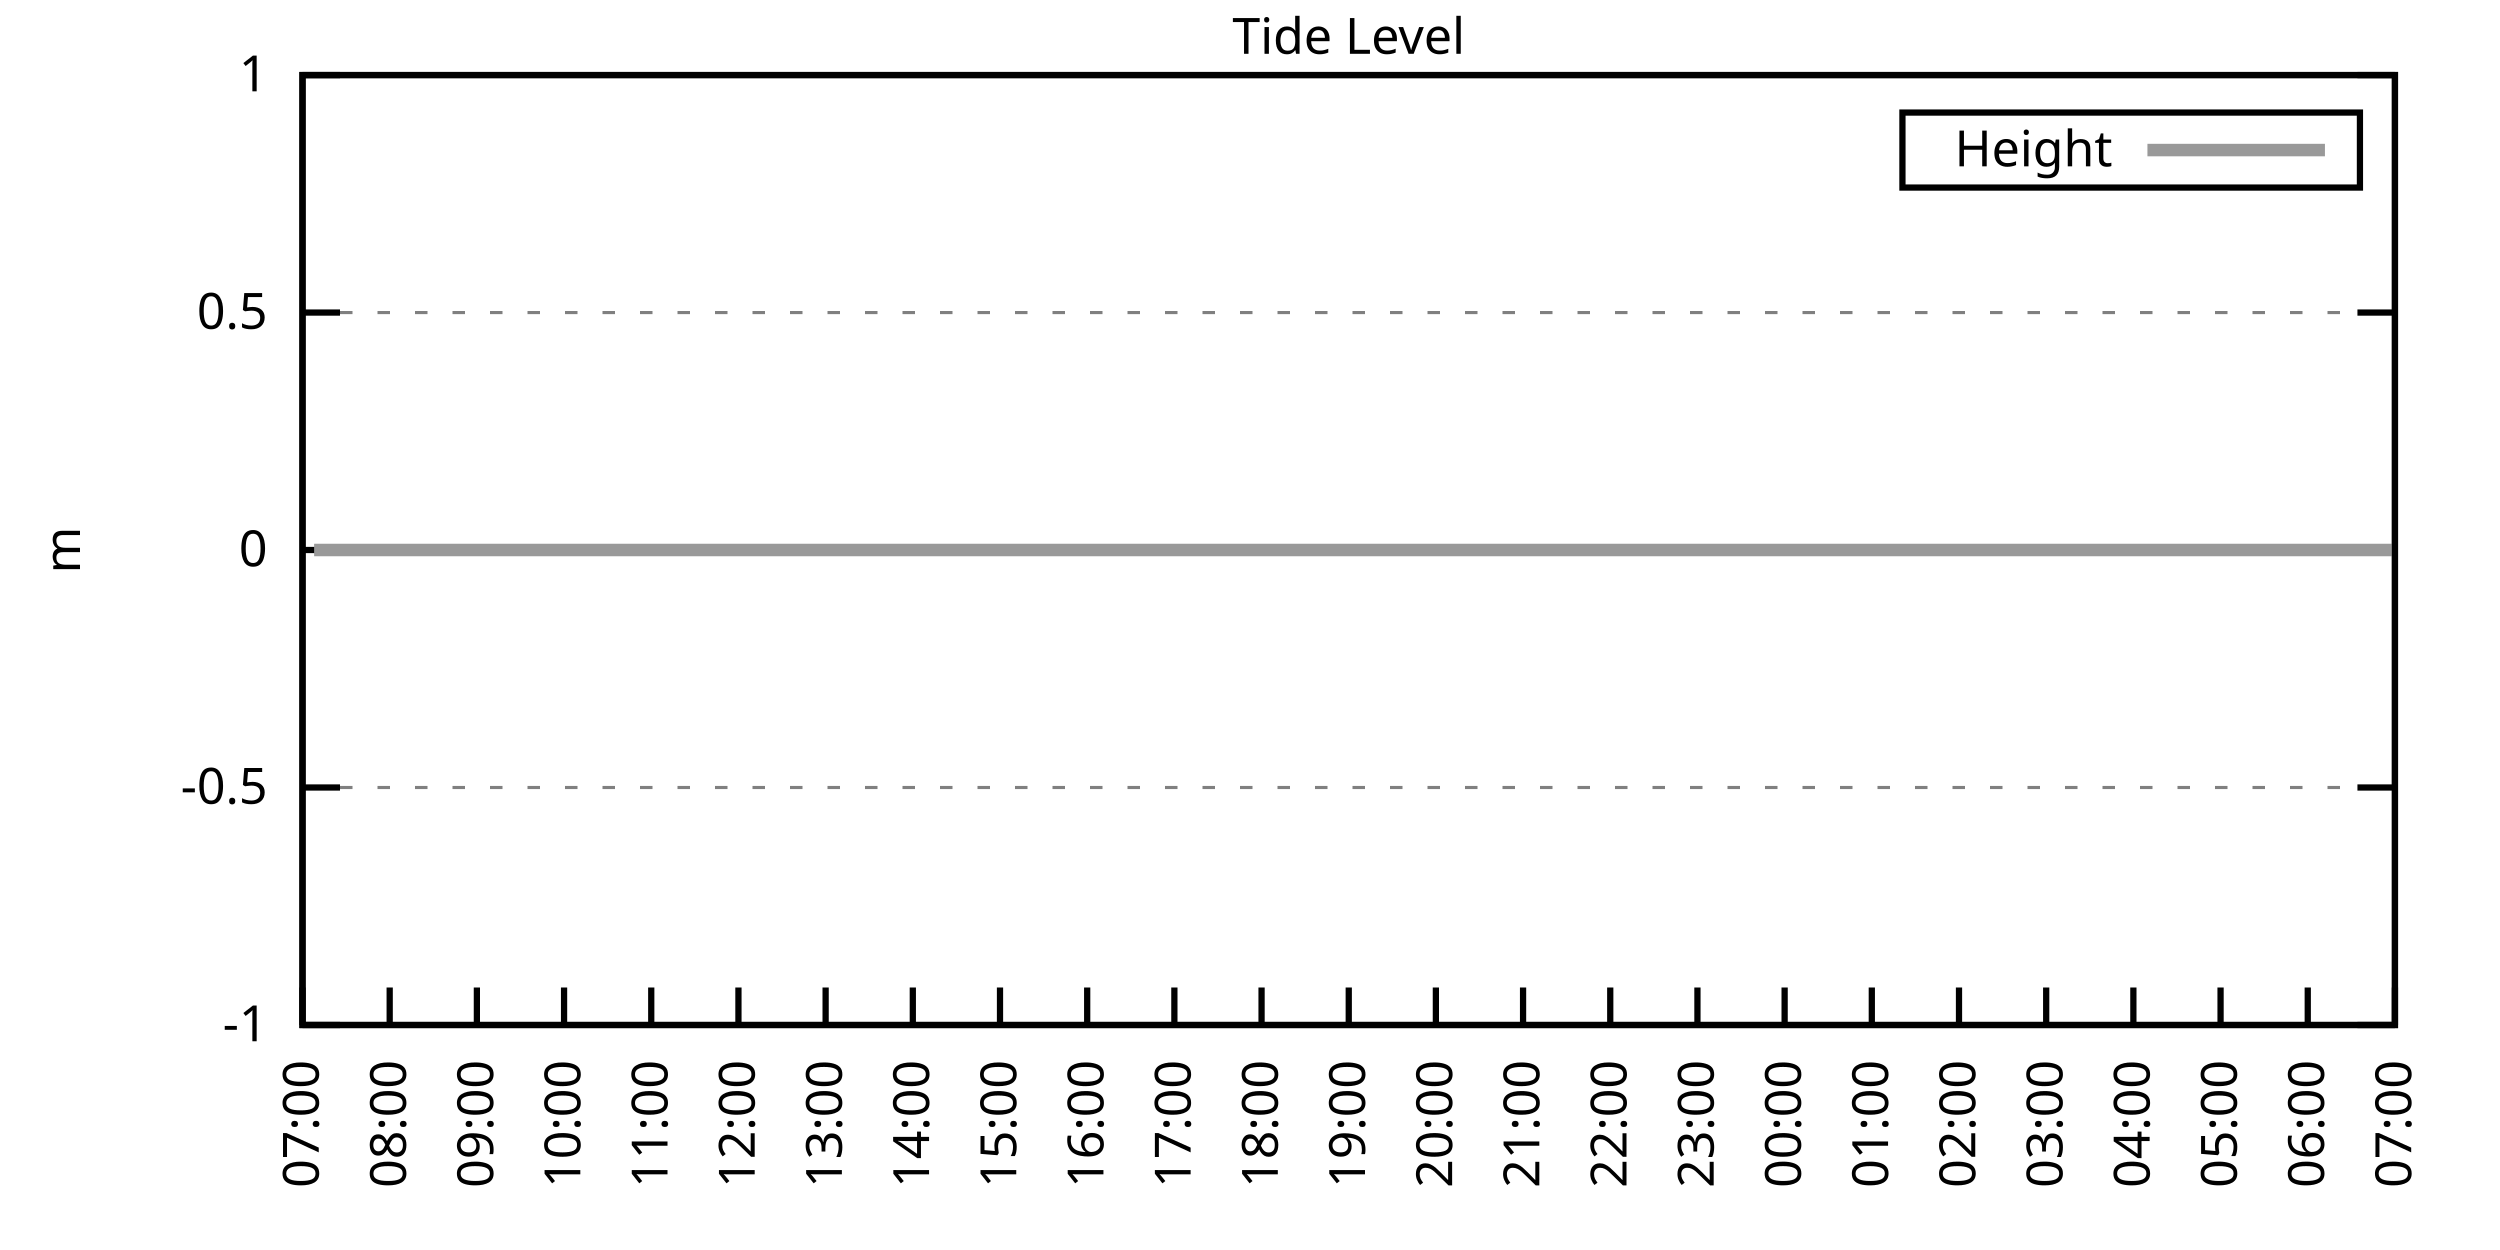
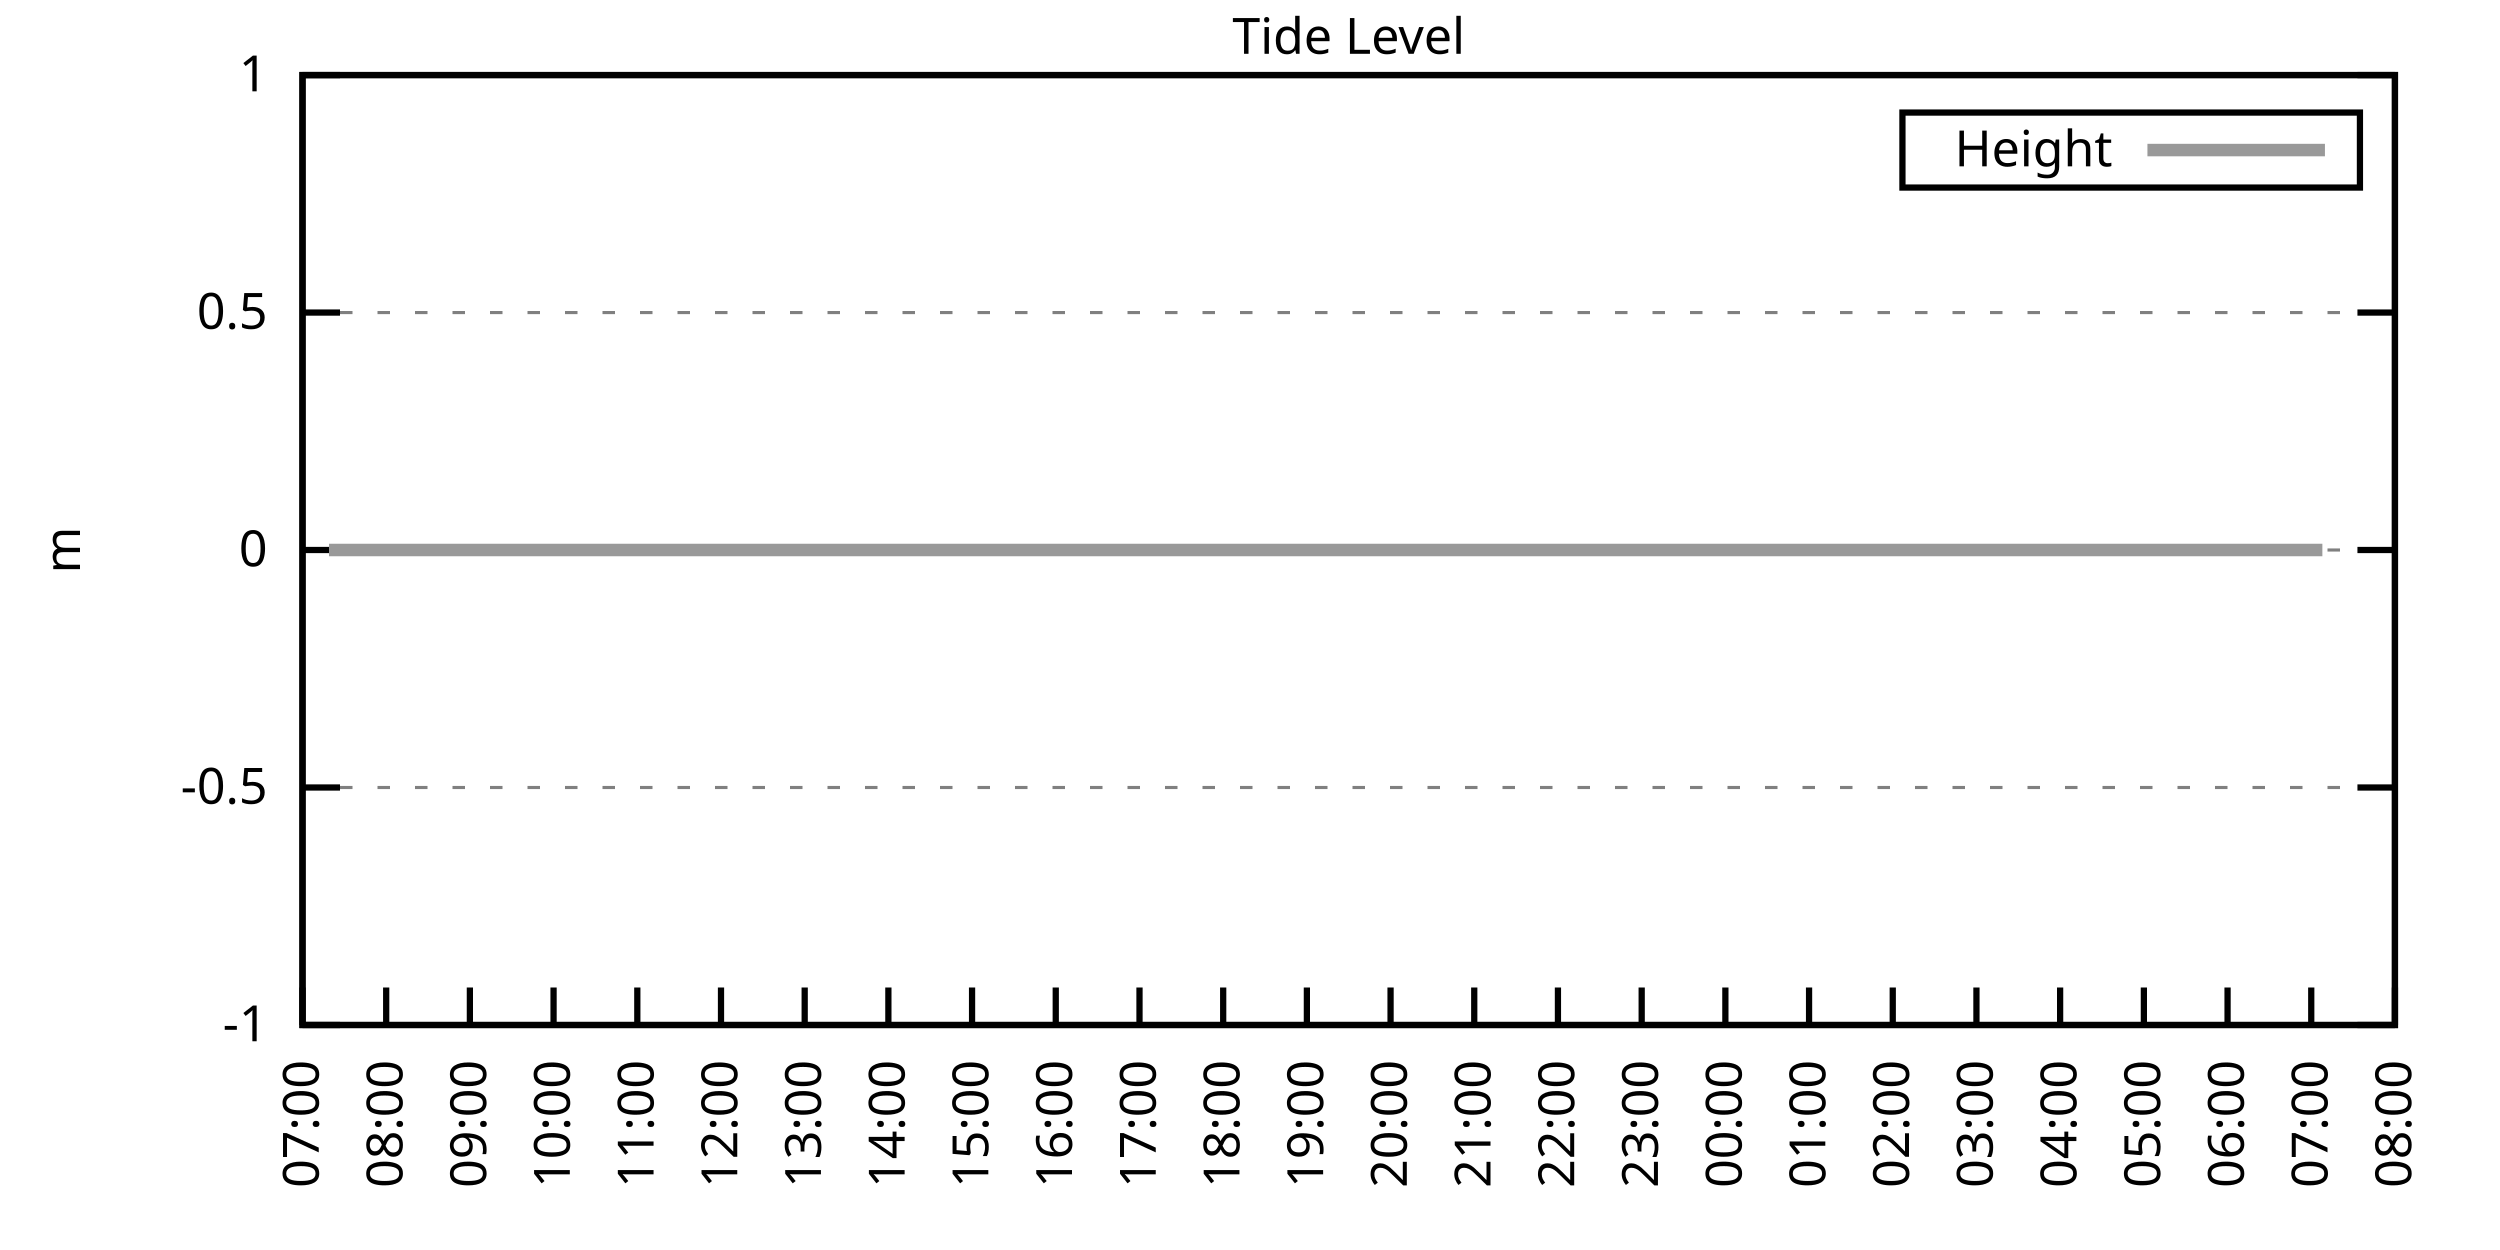
<svg xmlns="http://www.w3.org/2000/svg" xmlns:xlink="http://www.w3.org/1999/xlink" width="400" height="200" viewBox="0 0 400 200">
  <g id="gnuplot_canvas">
    <rect x="0" y="0" width="400" height="200" fill="none" />
    <defs>
      <circle id="gpDot" r="0.5" stroke-width="0.5" stroke="currentColor" />
      <path id="gpPt0" stroke-width="0.333" stroke="currentColor" d="M-1,0 h2 M0,-1 v2" />
      <path id="gpPt1" stroke-width="0.333" stroke="currentColor" d="M-1,-1 L1,1 M1,-1 L-1,1" />
      <path id="gpPt2" stroke-width="0.333" stroke="currentColor" d="M-1,0 L1,0 M0,-1 L0,1 M-1,-1 L1,1 M-1,1 L1,-1" />
      <rect id="gpPt3" stroke-width="0.333" stroke="currentColor" x="-1" y="-1" width="2" height="2" />
      <rect id="gpPt4" stroke-width="0.333" stroke="currentColor" fill="currentColor" x="-1" y="-1" width="2" height="2" />
      <circle id="gpPt5" stroke-width="0.333" stroke="currentColor" cx="0" cy="0" r="1" />
      <use xlink:href="#gpPt5" id="gpPt6" fill="currentColor" stroke="none" />
      <path id="gpPt7" stroke-width="0.333" stroke="currentColor" d="M0,-1.33 L-1.33,0.67 L1.33,0.67 z" />
      <use xlink:href="#gpPt7" id="gpPt8" fill="currentColor" stroke="none" />
      <use xlink:href="#gpPt7" id="gpPt9" stroke="currentColor" transform="rotate(180)" />
      <use xlink:href="#gpPt9" id="gpPt10" fill="currentColor" stroke="none" />
      <use xlink:href="#gpPt3" id="gpPt11" stroke="currentColor" transform="rotate(45)" />
      <use xlink:href="#gpPt11" id="gpPt12" fill="currentColor" stroke="none" />
      <path id="gpPt13" stroke-width="0.333" stroke="currentColor" d="M0,1.330 L1.265,0.411 L0.782,-1.067 L-0.782,-1.076 L-1.265,0.411 z" />
      <use xlink:href="#gpPt13" id="gpPt14" fill="currentColor" stroke="none" />
      <filter id="textbox" filterUnits="objectBoundingBox" x="0" y="0" height="1" width="1">
        <feFlood flood-color="white" flood-opacity="1" result="bgnd" />
        <feComposite in="SourceGraphic" in2="bgnd" operator="atop" />
      </filter>
      <filter id="greybox" filterUnits="objectBoundingBox" x="0" y="0" height="1" width="1">
        <feFlood flood-color="lightgrey" flood-opacity="1" result="grey" />
        <feComposite in="SourceGraphic" in2="grey" operator="atop" />
      </filter>
    </defs>
    <g fill="none" color="white" stroke="currentColor" stroke-width="1.00" stroke-linecap="butt" stroke-linejoin="miter">
</g>
    <g fill="none" color="black" stroke="currentColor" stroke-width="1.00" stroke-linecap="butt" stroke-linejoin="miter">
      <g stroke="none" shape-rendering="crispEdges">
        <polygon fill="rgb(255, 255, 255)" points="48.40,164.00 383.18,164.00 383.18,12.02 48.40,12.02 " />
      </g>
    </g>
    <g fill="none" color="black" stroke="currentColor" stroke-width="1.00" stroke-linecap="butt" stroke-linejoin="miter">
</g>
    <g fill="none" color="black" stroke="black" stroke-width="0.50" stroke-linecap="butt" stroke-linejoin="miter">
</g>
    <g fill="none" color="gray" stroke="currentColor" stroke-width="0.50" stroke-linecap="butt" stroke-linejoin="miter">
      <path stroke="gray" stroke-dasharray="2,4" class="gridline" d="M48.40,164.00 L383.19,164.00  " />
    </g>
    <g fill="none" color="gray" stroke="gray" stroke-width="1.00" stroke-linecap="butt" stroke-linejoin="miter">
</g>
    <g fill="none" color="black" stroke="currentColor" stroke-width="1.00" stroke-linecap="butt" stroke-linejoin="miter">
      <path stroke="black" d="M48.40,164.00 L54.40,164.00 M383.19,164.00 L377.19,164.00  " />
      <g transform="translate(42.80,166.60)" stroke="none" fill="black" font-family="Sans" font-size="8.00" text-anchor="end">
        <text>
          <tspan font-family="Sans">-1</tspan>
        </text>
      </g>
    </g>
    <g fill="none" color="black" stroke="currentColor" stroke-width="1.00" stroke-linecap="butt" stroke-linejoin="miter">
</g>
    <g fill="none" color="black" stroke="black" stroke-width="0.50" stroke-linecap="butt" stroke-linejoin="miter">
</g>
    <g fill="none" color="gray" stroke="currentColor" stroke-width="0.50" stroke-linecap="butt" stroke-linejoin="miter">
      <path stroke="gray" stroke-dasharray="2,4" class="gridline" d="M48.40,126.00 L383.19,126.00  " />
    </g>
    <g fill="none" color="gray" stroke="gray" stroke-width="1.00" stroke-linecap="butt" stroke-linejoin="miter">
</g>
    <g fill="none" color="black" stroke="currentColor" stroke-width="1.00" stroke-linecap="butt" stroke-linejoin="miter">
      <path stroke="black" d="M48.40,126.00 L54.40,126.00 M383.19,126.00 L377.19,126.00  " />
      <g transform="translate(42.80,128.60)" stroke="none" fill="black" font-family="Sans" font-size="8.00" text-anchor="end">
        <text>
          <tspan font-family="Sans">-0.5</tspan>
        </text>
      </g>
    </g>
    <g fill="none" color="black" stroke="currentColor" stroke-width="1.00" stroke-linecap="butt" stroke-linejoin="miter">
</g>
    <g fill="none" color="black" stroke="black" stroke-width="0.50" stroke-linecap="butt" stroke-linejoin="miter">
</g>
    <g fill="none" color="gray" stroke="currentColor" stroke-width="0.50" stroke-linecap="butt" stroke-linejoin="miter">
      <path stroke="gray" stroke-dasharray="2,4" class="gridline" d="M48.40,88.00 L383.19,88.00  " />
    </g>
    <g fill="none" color="gray" stroke="gray" stroke-width="1.00" stroke-linecap="butt" stroke-linejoin="miter">
</g>
    <g fill="none" color="black" stroke="currentColor" stroke-width="1.00" stroke-linecap="butt" stroke-linejoin="miter">
      <path stroke="black" d="M48.40,88.00 L54.40,88.00 M383.19,88.00 L377.19,88.00  " />
      <g transform="translate(42.80,90.60)" stroke="none" fill="black" font-family="Sans" font-size="8.00" text-anchor="end">
        <text>
          <tspan font-family="Sans"> 0</tspan>
        </text>
      </g>
    </g>
    <g fill="none" color="black" stroke="currentColor" stroke-width="1.00" stroke-linecap="butt" stroke-linejoin="miter">
</g>
    <g fill="none" color="black" stroke="black" stroke-width="0.50" stroke-linecap="butt" stroke-linejoin="miter">
</g>
    <g fill="none" color="gray" stroke="currentColor" stroke-width="0.50" stroke-linecap="butt" stroke-linejoin="miter">
      <path stroke="gray" stroke-dasharray="2,4" class="gridline" d="M48.40,50.01 L383.19,50.01  " />
    </g>
    <g fill="none" color="gray" stroke="gray" stroke-width="1.00" stroke-linecap="butt" stroke-linejoin="miter">
</g>
    <g fill="none" color="black" stroke="currentColor" stroke-width="1.00" stroke-linecap="butt" stroke-linejoin="miter">
      <path stroke="black" d="M48.40,50.01 L54.40,50.01 M383.19,50.01 L377.19,50.01  " />
      <g transform="translate(42.80,52.61)" stroke="none" fill="black" font-family="Sans" font-size="8.00" text-anchor="end">
        <text>
          <tspan font-family="Sans"> 0.5</tspan>
        </text>
      </g>
    </g>
    <g fill="none" color="black" stroke="currentColor" stroke-width="1.00" stroke-linecap="butt" stroke-linejoin="miter">
</g>
    <g fill="none" color="black" stroke="black" stroke-width="0.50" stroke-linecap="butt" stroke-linejoin="miter">
</g>
    <g fill="none" color="gray" stroke="currentColor" stroke-width="0.50" stroke-linecap="butt" stroke-linejoin="miter">
      <path stroke="gray" stroke-dasharray="2,4" class="gridline" d="M48.40,12.01 L383.19,12.01  " />
    </g>
    <g fill="none" color="gray" stroke="gray" stroke-width="1.00" stroke-linecap="butt" stroke-linejoin="miter">
</g>
    <g fill="none" color="black" stroke="currentColor" stroke-width="1.00" stroke-linecap="butt" stroke-linejoin="miter">
      <path stroke="black" d="M48.40,12.01 L54.40,12.01 M383.19,12.01 L377.19,12.01  " />
      <g transform="translate(42.80,14.61)" stroke="none" fill="black" font-family="Sans" font-size="8.00" text-anchor="end">
        <text>
          <tspan font-family="Sans"> 1</tspan>
        </text>
      </g>
    </g>
    <g fill="none" color="black" stroke="currentColor" stroke-width="1.00" stroke-linecap="butt" stroke-linejoin="miter">
      <path stroke="black" d="M48.40,164.00 L48.40,158.00  " />
      <g transform="translate(51.00,169.60) rotate(270.00)" stroke="none" fill="black" font-family="Sans" font-size="8.00" text-anchor="end">
        <text>
          <tspan font-family="Sans">07:00</tspan>
        </text>
      </g>
    </g>
    <g fill="none" color="black" stroke="currentColor" stroke-width="1.00" stroke-linecap="butt" stroke-linejoin="miter">
-       <path stroke="black" d="M62.35,164.00 L62.35,158.00  " />
-       <g transform="translate(64.95,169.60) rotate(270.00)" stroke="none" fill="black" font-family="Sans" font-size="8.00" text-anchor="end">
+       <path stroke="black" d="M61.79,164.00 L61.79,158.00  " />
+       <g transform="translate(64.39,169.60) rotate(270.00)" stroke="none" fill="black" font-family="Sans" font-size="8.00" text-anchor="end">
        <text>
          <tspan font-family="Sans">08:00</tspan>
        </text>
      </g>
    </g>
    <g fill="none" color="black" stroke="currentColor" stroke-width="1.00" stroke-linecap="butt" stroke-linejoin="miter">
-       <path stroke="black" d="M76.30,164.00 L76.30,158.00  " />
-       <g transform="translate(78.90,169.60) rotate(270.00)" stroke="none" fill="black" font-family="Sans" font-size="8.00" text-anchor="end">
+       <path stroke="black" d="M75.18,164.00 L75.18,158.00  " />
+       <g transform="translate(77.78,169.60) rotate(270.00)" stroke="none" fill="black" font-family="Sans" font-size="8.00" text-anchor="end">
        <text>
          <tspan font-family="Sans">09:00</tspan>
        </text>
      </g>
    </g>
    <g fill="none" color="black" stroke="currentColor" stroke-width="1.00" stroke-linecap="butt" stroke-linejoin="miter">
-       <path stroke="black" d="M90.25,164.00 L90.25,158.00  " />
-       <g transform="translate(92.85,169.60) rotate(270.00)" stroke="none" fill="black" font-family="Sans" font-size="8.00" text-anchor="end">
+       <path stroke="black" d="M88.57,164.00 L88.57,158.00  " />
+       <g transform="translate(91.17,169.60) rotate(270.00)" stroke="none" fill="black" font-family="Sans" font-size="8.00" text-anchor="end">
        <text>
          <tspan font-family="Sans">10:00</tspan>
        </text>
      </g>
    </g>
    <g fill="none" color="black" stroke="currentColor" stroke-width="1.00" stroke-linecap="butt" stroke-linejoin="miter">
-       <path stroke="black" d="M104.20,164.00 L104.20,158.00  " />
-       <g transform="translate(106.80,169.60) rotate(270.00)" stroke="none" fill="black" font-family="Sans" font-size="8.00" text-anchor="end">
+       <path stroke="black" d="M101.97,164.00 L101.97,158.00  " />
+       <g transform="translate(104.57,169.60) rotate(270.00)" stroke="none" fill="black" font-family="Sans" font-size="8.00" text-anchor="end">
        <text>
          <tspan font-family="Sans">11:00</tspan>
        </text>
      </g>
    </g>
    <g fill="none" color="black" stroke="currentColor" stroke-width="1.00" stroke-linecap="butt" stroke-linejoin="miter">
-       <path stroke="black" d="M118.15,164.00 L118.15,158.00  " />
-       <g transform="translate(120.75,169.60) rotate(270.00)" stroke="none" fill="black" font-family="Sans" font-size="8.00" text-anchor="end">
+       <path stroke="black" d="M115.36,164.00 L115.36,158.00  " />
+       <g transform="translate(117.96,169.60) rotate(270.00)" stroke="none" fill="black" font-family="Sans" font-size="8.00" text-anchor="end">
        <text>
          <tspan font-family="Sans">12:00</tspan>
        </text>
      </g>
    </g>
    <g fill="none" color="black" stroke="currentColor" stroke-width="1.00" stroke-linecap="butt" stroke-linejoin="miter">
-       <path stroke="black" d="M132.10,164.00 L132.10,158.00  " />
-       <g transform="translate(134.70,169.60) rotate(270.00)" stroke="none" fill="black" font-family="Sans" font-size="8.00" text-anchor="end">
+       <path stroke="black" d="M128.75,164.00 L128.75,158.00  " />
+       <g transform="translate(131.35,169.60) rotate(270.00)" stroke="none" fill="black" font-family="Sans" font-size="8.00" text-anchor="end">
        <text>
          <tspan font-family="Sans">13:00</tspan>
        </text>
      </g>
    </g>
    <g fill="none" color="black" stroke="currentColor" stroke-width="1.00" stroke-linecap="butt" stroke-linejoin="miter">
-       <path stroke="black" d="M146.05,164.00 L146.05,158.00  " />
-       <g transform="translate(148.65,169.60) rotate(270.00)" stroke="none" fill="black" font-family="Sans" font-size="8.00" text-anchor="end">
+       <path stroke="black" d="M142.14,164.00 L142.14,158.00  " />
+       <g transform="translate(144.74,169.60) rotate(270.00)" stroke="none" fill="black" font-family="Sans" font-size="8.00" text-anchor="end">
        <text>
          <tspan font-family="Sans">14:00</tspan>
        </text>
      </g>
    </g>
    <g fill="none" color="black" stroke="currentColor" stroke-width="1.00" stroke-linecap="butt" stroke-linejoin="miter">
-       <path stroke="black" d="M160.00,164.00 L160.00,158.00  " />
-       <g transform="translate(162.60,169.60) rotate(270.00)" stroke="none" fill="black" font-family="Sans" font-size="8.00" text-anchor="end">
+       <path stroke="black" d="M155.53,164.00 L155.53,158.00  " />
+       <g transform="translate(158.13,169.60) rotate(270.00)" stroke="none" fill="black" font-family="Sans" font-size="8.00" text-anchor="end">
        <text>
          <tspan font-family="Sans">15:00</tspan>
        </text>
      </g>
    </g>
    <g fill="none" color="black" stroke="currentColor" stroke-width="1.00" stroke-linecap="butt" stroke-linejoin="miter">
-       <path stroke="black" d="M173.95,164.00 L173.95,158.00  " />
-       <g transform="translate(176.55,169.60) rotate(270.00)" stroke="none" fill="black" font-family="Sans" font-size="8.00" text-anchor="end">
+       <path stroke="black" d="M168.92,164.00 L168.92,158.00  " />
+       <g transform="translate(171.52,169.60) rotate(270.00)" stroke="none" fill="black" font-family="Sans" font-size="8.00" text-anchor="end">
        <text>
          <tspan font-family="Sans">16:00</tspan>
        </text>
      </g>
    </g>
    <g fill="none" color="black" stroke="currentColor" stroke-width="1.00" stroke-linecap="butt" stroke-linejoin="miter">
-       <path stroke="black" d="M187.90,164.00 L187.90,158.00  " />
-       <g transform="translate(190.50,169.60) rotate(270.00)" stroke="none" fill="black" font-family="Sans" font-size="8.00" text-anchor="end">
+       <path stroke="black" d="M182.32,164.00 L182.32,158.00  " />
+       <g transform="translate(184.92,169.60) rotate(270.00)" stroke="none" fill="black" font-family="Sans" font-size="8.00" text-anchor="end">
        <text>
          <tspan font-family="Sans">17:00</tspan>
        </text>
      </g>
    </g>
    <g fill="none" color="black" stroke="currentColor" stroke-width="1.00" stroke-linecap="butt" stroke-linejoin="miter">
-       <path stroke="black" d="M201.85,164.00 L201.85,158.00  " />
-       <g transform="translate(204.45,169.60) rotate(270.00)" stroke="none" fill="black" font-family="Sans" font-size="8.00" text-anchor="end">
+       <path stroke="black" d="M195.71,164.00 L195.71,158.00  " />
+       <g transform="translate(198.31,169.60) rotate(270.00)" stroke="none" fill="black" font-family="Sans" font-size="8.00" text-anchor="end">
        <text>
          <tspan font-family="Sans">18:00</tspan>
        </text>
      </g>
    </g>
    <g fill="none" color="black" stroke="currentColor" stroke-width="1.00" stroke-linecap="butt" stroke-linejoin="miter">
-       <path stroke="black" d="M215.80,164.00 L215.80,158.00  " />
-       <g transform="translate(218.40,169.60) rotate(270.00)" stroke="none" fill="black" font-family="Sans" font-size="8.00" text-anchor="end">
+       <path stroke="black" d="M209.10,164.00 L209.10,158.00  " />
+       <g transform="translate(211.70,169.60) rotate(270.00)" stroke="none" fill="black" font-family="Sans" font-size="8.00" text-anchor="end">
        <text>
          <tspan font-family="Sans">19:00</tspan>
        </text>
      </g>
    </g>
    <g fill="none" color="black" stroke="currentColor" stroke-width="1.00" stroke-linecap="butt" stroke-linejoin="miter">
-       <path stroke="black" d="M229.74,164.00 L229.74,158.00  " />
-       <g transform="translate(232.34,169.60) rotate(270.00)" stroke="none" fill="black" font-family="Sans" font-size="8.00" text-anchor="end">
+       <path stroke="black" d="M222.49,164.00 L222.49,158.00  " />
+       <g transform="translate(225.09,169.60) rotate(270.00)" stroke="none" fill="black" font-family="Sans" font-size="8.00" text-anchor="end">
        <text>
          <tspan font-family="Sans">20:00</tspan>
        </text>
      </g>
    </g>
    <g fill="none" color="black" stroke="currentColor" stroke-width="1.00" stroke-linecap="butt" stroke-linejoin="miter">
-       <path stroke="black" d="M243.69,164.00 L243.69,158.00  " />
-       <g transform="translate(246.29,169.60) rotate(270.00)" stroke="none" fill="black" font-family="Sans" font-size="8.00" text-anchor="end">
+       <path stroke="black" d="M235.88,164.00 L235.88,158.00  " />
+       <g transform="translate(238.48,169.60) rotate(270.00)" stroke="none" fill="black" font-family="Sans" font-size="8.00" text-anchor="end">
        <text>
          <tspan font-family="Sans">21:00</tspan>
        </text>
      </g>
    </g>
    <g fill="none" color="black" stroke="currentColor" stroke-width="1.00" stroke-linecap="butt" stroke-linejoin="miter">
-       <path stroke="black" d="M257.64,164.00 L257.64,158.00  " />
-       <g transform="translate(260.24,169.60) rotate(270.00)" stroke="none" fill="black" font-family="Sans" font-size="8.00" text-anchor="end">
+       <path stroke="black" d="M249.27,164.00 L249.27,158.00  " />
+       <g transform="translate(251.87,169.60) rotate(270.00)" stroke="none" fill="black" font-family="Sans" font-size="8.00" text-anchor="end">
        <text>
          <tspan font-family="Sans">22:00</tspan>
        </text>
      </g>
    </g>
    <g fill="none" color="black" stroke="currentColor" stroke-width="1.00" stroke-linecap="butt" stroke-linejoin="miter">
-       <path stroke="black" d="M271.59,164.00 L271.59,158.00  " />
-       <g transform="translate(274.19,169.60) rotate(270.00)" stroke="none" fill="black" font-family="Sans" font-size="8.00" text-anchor="end">
+       <path stroke="black" d="M262.67,164.00 L262.67,158.00  " />
+       <g transform="translate(265.27,169.60) rotate(270.00)" stroke="none" fill="black" font-family="Sans" font-size="8.00" text-anchor="end">
        <text>
          <tspan font-family="Sans">23:00</tspan>
        </text>
      </g>
    </g>
    <g fill="none" color="black" stroke="currentColor" stroke-width="1.00" stroke-linecap="butt" stroke-linejoin="miter">
-       <path stroke="black" d="M285.54,164.00 L285.54,158.00  " />
-       <g transform="translate(288.14,169.60) rotate(270.00)" stroke="none" fill="black" font-family="Sans" font-size="8.00" text-anchor="end">
+       <path stroke="black" d="M276.06,164.00 L276.06,158.00  " />
+       <g transform="translate(278.66,169.60) rotate(270.00)" stroke="none" fill="black" font-family="Sans" font-size="8.00" text-anchor="end">
        <text>
          <tspan font-family="Sans">00:00</tspan>
        </text>
      </g>
    </g>
    <g fill="none" color="black" stroke="currentColor" stroke-width="1.00" stroke-linecap="butt" stroke-linejoin="miter">
-       <path stroke="black" d="M299.49,164.00 L299.49,158.00  " />
-       <g transform="translate(302.09,169.60) rotate(270.00)" stroke="none" fill="black" font-family="Sans" font-size="8.00" text-anchor="end">
+       <path stroke="black" d="M289.45,164.00 L289.45,158.00  " />
+       <g transform="translate(292.05,169.60) rotate(270.00)" stroke="none" fill="black" font-family="Sans" font-size="8.00" text-anchor="end">
        <text>
          <tspan font-family="Sans">01:00</tspan>
        </text>
      </g>
    </g>
    <g fill="none" color="black" stroke="currentColor" stroke-width="1.00" stroke-linecap="butt" stroke-linejoin="miter">
-       <path stroke="black" d="M313.44,164.00 L313.44,158.00  " />
-       <g transform="translate(316.04,169.60) rotate(270.00)" stroke="none" fill="black" font-family="Sans" font-size="8.00" text-anchor="end">
+       <path stroke="black" d="M302.84,164.00 L302.84,158.00  " />
+       <g transform="translate(305.44,169.60) rotate(270.00)" stroke="none" fill="black" font-family="Sans" font-size="8.00" text-anchor="end">
        <text>
          <tspan font-family="Sans">02:00</tspan>
        </text>
      </g>
    </g>
    <g fill="none" color="black" stroke="currentColor" stroke-width="1.00" stroke-linecap="butt" stroke-linejoin="miter">
-       <path stroke="black" d="M327.39,164.00 L327.39,158.00  " />
-       <g transform="translate(329.99,169.60) rotate(270.00)" stroke="none" fill="black" font-family="Sans" font-size="8.00" text-anchor="end">
+       <path stroke="black" d="M316.23,164.00 L316.23,158.00  " />
+       <g transform="translate(318.83,169.60) rotate(270.00)" stroke="none" fill="black" font-family="Sans" font-size="8.00" text-anchor="end">
        <text>
          <tspan font-family="Sans">03:00</tspan>
        </text>
      </g>
    </g>
    <g fill="none" color="black" stroke="currentColor" stroke-width="1.00" stroke-linecap="butt" stroke-linejoin="miter">
-       <path stroke="black" d="M341.34,164.00 L341.34,158.00  " />
-       <g transform="translate(343.94,169.60) rotate(270.00)" stroke="none" fill="black" font-family="Sans" font-size="8.00" text-anchor="end">
+       <path stroke="black" d="M329.62,164.00 L329.62,158.00  " />
+       <g transform="translate(332.22,169.60) rotate(270.00)" stroke="none" fill="black" font-family="Sans" font-size="8.00" text-anchor="end">
        <text>
          <tspan font-family="Sans">04:00</tspan>
        </text>
      </g>
    </g>
    <g fill="none" color="black" stroke="currentColor" stroke-width="1.00" stroke-linecap="butt" stroke-linejoin="miter">
-       <path stroke="black" d="M355.29,164.00 L355.29,158.00  " />
-       <g transform="translate(357.89,169.60) rotate(270.00)" stroke="none" fill="black" font-family="Sans" font-size="8.00" text-anchor="end">
+       <path stroke="black" d="M343.02,164.00 L343.02,158.00  " />
+       <g transform="translate(345.62,169.60) rotate(270.00)" stroke="none" fill="black" font-family="Sans" font-size="8.00" text-anchor="end">
        <text>
          <tspan font-family="Sans">05:00</tspan>
        </text>
      </g>
    </g>
    <g fill="none" color="black" stroke="currentColor" stroke-width="1.00" stroke-linecap="butt" stroke-linejoin="miter">
-       <path stroke="black" d="M369.24,164.00 L369.24,158.00  " />
-       <g transform="translate(371.84,169.60) rotate(270.00)" stroke="none" fill="black" font-family="Sans" font-size="8.00" text-anchor="end">
+       <path stroke="black" d="M356.41,164.00 L356.41,158.00  " />
+       <g transform="translate(359.01,169.60) rotate(270.00)" stroke="none" fill="black" font-family="Sans" font-size="8.00" text-anchor="end">
        <text>
          <tspan font-family="Sans">06:00</tspan>
+         </text>
+       </g>
+     </g>
+     <g fill="none" color="black" stroke="currentColor" stroke-width="1.00" stroke-linecap="butt" stroke-linejoin="miter">
+       <path stroke="black" d="M369.80,164.00 L369.80,158.00  " />
+       <g transform="translate(372.40,169.60) rotate(270.00)" stroke="none" fill="black" font-family="Sans" font-size="8.00" text-anchor="end">
+         <text>
+           <tspan font-family="Sans">07:00</tspan>
        </text>
      </g>
    </g>
    <g fill="none" color="black" stroke="currentColor" stroke-width="1.00" stroke-linecap="butt" stroke-linejoin="miter">
      <path stroke="black" d="M383.19,164.00 L383.19,158.00  " />
      <g transform="translate(385.79,169.60) rotate(270.00)" stroke="none" fill="black" font-family="Sans" font-size="8.00" text-anchor="end">
        <text>
-           <tspan font-family="Sans">07:00</tspan>
+           <tspan font-family="Sans">08:00</tspan>
        </text>
      </g>
    </g>
    <g fill="none" color="black" stroke="currentColor" stroke-width="1.00" stroke-linecap="butt" stroke-linejoin="miter">
</g>
    <g fill="none" color="black" stroke="currentColor" stroke-width="1.00" stroke-linecap="butt" stroke-linejoin="miter">
      <path stroke="black" d="M48.40,12.01 L48.40,164.00 L383.19,164.00 L383.19,12.01 L48.40,12.01 Z  " />
    </g>
    <g fill="none" color="black" stroke="currentColor" stroke-width="1.00" stroke-linecap="butt" stroke-linejoin="miter">
</g>
    <g fill="none" color="black" stroke="currentColor" stroke-width="1.00" stroke-linecap="butt" stroke-linejoin="miter">
      <path stroke="black" d="M304.39,30.01 L304.39,18.01 L377.59,18.01 L377.59,30.01 L304.39,30.01 Z  " />
    </g>
    <g id="Tide_level_plot_1">
      <g fill="none" color="white" stroke="black" stroke-width="2.00" stroke-linecap="butt" stroke-linejoin="miter">
</g>
      <g fill="none" color="black" stroke="currentColor" stroke-width="2.00" stroke-linecap="butt" stroke-linejoin="miter">
        <g transform="translate(337.99,26.61)" stroke="none" fill="black" font-family="Sans" font-size="8.00" text-anchor="end">
          <text>
            <tspan font-family="Sans">Height</tspan>
          </text>
        </g>
      </g>
      <g fill="none" color="black" stroke="currentColor" stroke-width="2.00" stroke-linecap="butt" stroke-linejoin="miter">
-         <path stroke="rgb(153, 153, 153)" d="M343.59,24.01 L371.99,24.01 M50.26,88.00 L52.82,88.00 L55.14,88.00 L57.23,88.00 L59.56,88.00 L61.88,88.00   L64.21,88.00 L66.30,88.00 L68.86,88.00 L71.18,88.00 L73.51,88.00 L76.07,88.00 L78.16,88.00 L80.48,88.00   L83.04,88.00 L85.37,88.00 L87.23,88.00 L89.78,88.00 L92.11,88.00 L94.43,88.00 L96.99,88.00 L99.08,88.00   L101.41,88.00 L103.73,88.00 L106.06,88.00 L108.15,88.00 L110.71,88.00 L113.27,88.00 L115.13,88.00 L117.68,88.00   L120.01,88.00 L122.33,88.00 L124.66,88.00 L127.22,88.00 L129.31,88.00 L131.63,88.00 L134.19,88.00 L136.28,88.00   L138.61,88.00 L140.70,88.00 L143.02,88.00 L145.58,88.00 L148.14,88.00 L150.00,88.00 L152.56,88.00 L154.88,88.00   L157.44,88.00 L159.76,88.00 L161.62,88.00 L164.41,88.00 L166.27,88.00 L168.83,88.00 L171.39,88.00 L173.25,88.00   L175.81,88.00 L178.36,88.00 L180.69,88.00 L182.78,88.00 L184.87,88.00 L187.43,88.00 L189.52,88.00 L192.08,88.00   L194.41,88.00 L196.96,88.00 L199.29,88.00 L201.38,88.00 L203.94,88.00 L205.80,88.00 L208.36,88.00 L210.45,88.00   L213.01,88.00 L215.56,88.00 L217.65,88.00 L219.98,88.00 L222.30,88.00 L224.63,88.00 L227.19,88.00 L229.28,88.00   L231.60,88.00 L233.93,88.00 L236.25,88.00 L238.58,88.00 L241.14,88.00 L243.46,88.00 L245.55,88.00 L248.11,88.00   L250.20,88.00 L252.76,88.00 L254.85,88.00 L256.95,88.00 L259.74,88.00 L262.06,88.00 L263.92,88.00 L266.71,88.00   L268.80,88.00 L271.13,88.00 L273.45,88.00 L276.01,88.00 L278.34,88.00 L280.20,88.00 L282.75,88.00 L285.08,88.00   L287.40,88.00 L289.73,88.00 L291.82,88.00 L294.61,88.00 L296.70,88.00 L298.80,88.00 L301.35,88.00 L303.68,88.00   L306.00,88.00 L308.33,88.00 L310.65,88.00 L312.98,88.00 L315.30,88.00 L317.63,88.00 L319.95,88.00 L322.04,88.00   L324.37,88.00 L326.69,88.00 L329.48,88.00 L331.58,88.00 L333.90,88.00 L336.46,88.00 L338.32,88.00 L341.11,88.00   L343.20,88.00 L345.76,88.00 L347.85,88.00 L350.41,88.00 L352.50,88.00 L354.83,88.00 L357.15,88.00 L359.71,88.00   L361.80,88.00 L364.36,88.00 L366.45,88.00 L369.01,88.00 L370.87,88.00 L373.43,88.00 L375.98,88.00 L378.31,88.00   L380.17,88.00 L382.73,88.00  " />
+         <path stroke="rgb(153, 153, 153)" d="M343.59,24.01 L371.99,24.01 M52.64,88.00 L54.87,88.00 L56.88,88.00 L59.11,88.00 L61.35,88.00 L63.58,88.00   L65.59,88.00 L68.04,88.00 L70.27,88.00 L72.50,88.00 L74.96,88.00 L76.97,88.00 L79.20,88.00 L81.66,88.00   L83.89,88.00 L85.67,88.00 L88.13,88.00 L90.36,88.00 L92.59,88.00 L95.05,88.00 L97.06,88.00 L99.29,88.00   L101.52,88.00 L103.75,88.00 L105.76,88.00 L108.22,88.00 L110.67,88.00 L112.46,88.00 L114.91,88.00 L117.14,88.00   L119.38,88.00 L121.61,88.00 L124.06,88.00 L126.07,88.00 L128.30,88.00 L130.76,88.00 L132.77,88.00 L135.00,88.00   L137.01,88.00 L139.24,88.00 L141.69,88.00 L144.15,88.00 L145.94,88.00 L148.39,88.00 L150.62,88.00 L153.08,88.00   L155.31,88.00 L157.10,88.00 L159.77,88.00 L161.56,88.00 L164.01,88.00 L166.47,88.00 L168.25,88.00 L170.71,88.00   L173.17,88.00 L175.40,88.00 L177.41,88.00 L179.41,88.00 L181.87,88.00 L183.88,88.00 L186.33,88.00 L188.57,88.00   L191.02,88.00 L193.25,88.00 L195.26,88.00 L197.72,88.00 L199.50,88.00 L201.96,88.00 L203.97,88.00 L206.42,88.00   L208.88,88.00 L210.88,88.00 L213.12,88.00 L215.35,88.00 L217.58,88.00 L220.04,88.00 L222.04,88.00 L224.28,88.00   L226.51,88.00 L228.74,88.00 L230.97,88.00 L233.43,88.00 L235.66,88.00 L237.67,88.00 L240.12,88.00 L242.13,88.00   L244.59,88.00 L246.60,88.00 L248.60,88.00 L251.28,88.00 L253.51,88.00 L255.30,88.00 L257.98,88.00 L259.99,88.00   L262.22,88.00 L264.45,88.00 L266.91,88.00 L269.14,88.00 L270.92,88.00 L273.38,88.00 L275.61,88.00 L277.84,88.00   L280.07,88.00 L282.08,88.00 L284.76,88.00 L286.77,88.00 L288.78,88.00 L291.23,88.00 L293.47,88.00 L295.70,88.00   L297.93,88.00 L300.16,88.00 L302.39,88.00 L304.63,88.00 L306.86,88.00 L309.09,88.00 L311.10,88.00 L313.33,88.00   L315.56,88.00 L318.24,88.00 L320.25,88.00 L322.48,88.00 L324.94,88.00 L326.72,88.00 L329.40,88.00 L331.41,88.00   L333.86,88.00 L335.87,88.00 L338.33,88.00 L340.34,88.00 L342.57,88.00 L344.80,88.00 L347.26,88.00 L349.26,88.00   L351.72,88.00 L353.73,88.00 L356.18,88.00 L357.97,88.00 L360.42,88.00 L362.88,88.00 L365.11,88.00 L366.90,88.00   L369.35,88.00 L371.58,88.00  " />
      </g>
    </g>
    <g fill="none" color="black" stroke="currentColor" stroke-width="2.00" stroke-linecap="butt" stroke-linejoin="miter">
</g>
    <g fill="none" color="black" stroke="black" stroke-width="1.00" stroke-linecap="butt" stroke-linejoin="miter">
</g>
    <g fill="none" color="black" stroke="currentColor" stroke-width="1.00" stroke-linecap="butt" stroke-linejoin="miter">
      <path stroke="black" d="M48.40,12.01 L48.40,164.00 L383.19,164.00 L383.19,12.01 L48.40,12.01 Z  " />
      <g transform="translate(12.80,88.01) rotate(270.00)" stroke="none" fill="black" font-family="Sans" font-size="8.00" text-anchor="middle">
        <text>
          <tspan font-family="Sans">m</tspan>
        </text>
      </g>
    </g>
    <g fill="none" color="black" stroke="currentColor" stroke-width="1.00" stroke-linecap="butt" stroke-linejoin="miter">
</g>
    <g fill="none" color="black" stroke="currentColor" stroke-width="1.00" stroke-linecap="butt" stroke-linejoin="miter">
      <g transform="translate(215.79,8.61)" stroke="none" fill="black" font-family="Sans" font-size="8.00" text-anchor="middle">
        <text>
          <tspan font-family="Sans">Tide Level</tspan>
        </text>
      </g>
    </g>
    <g fill="none" color="black" stroke="currentColor" stroke-width="1.00" stroke-linecap="butt" stroke-linejoin="miter">
</g>
  </g>
</svg>
